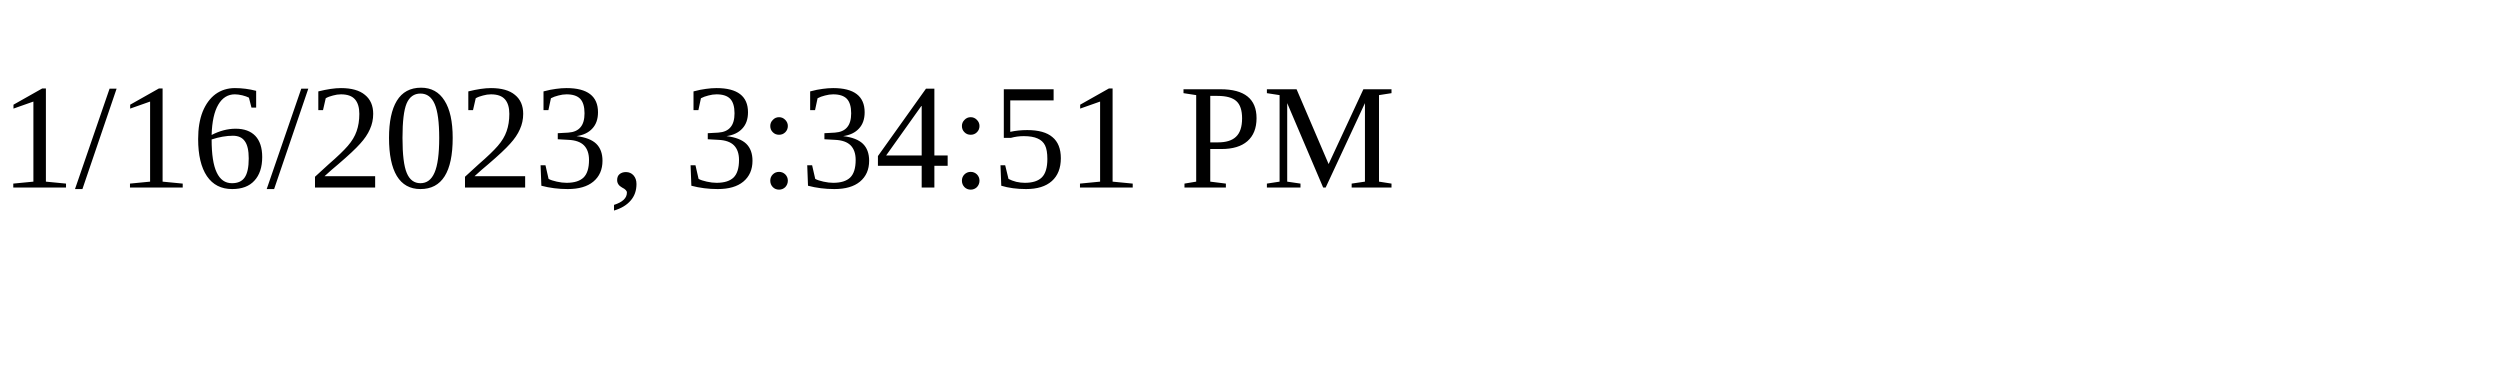
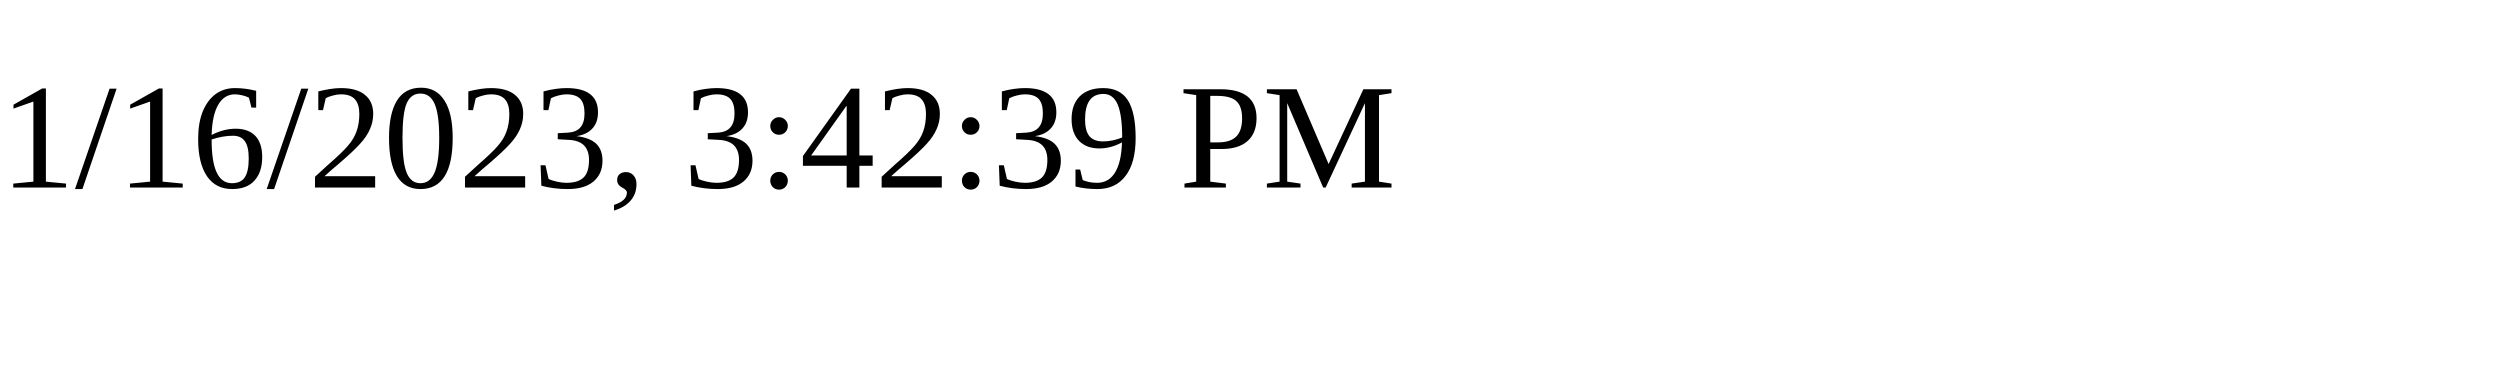
<svg xmlns="http://www.w3.org/2000/svg" height="30" width="200">
-   <text x="0" y="15">1/16/2023, 3:34:51 PM</text>
+   <text x="0" y="15">1/16/2023, 3:42:39 PM</text>
</svg>
